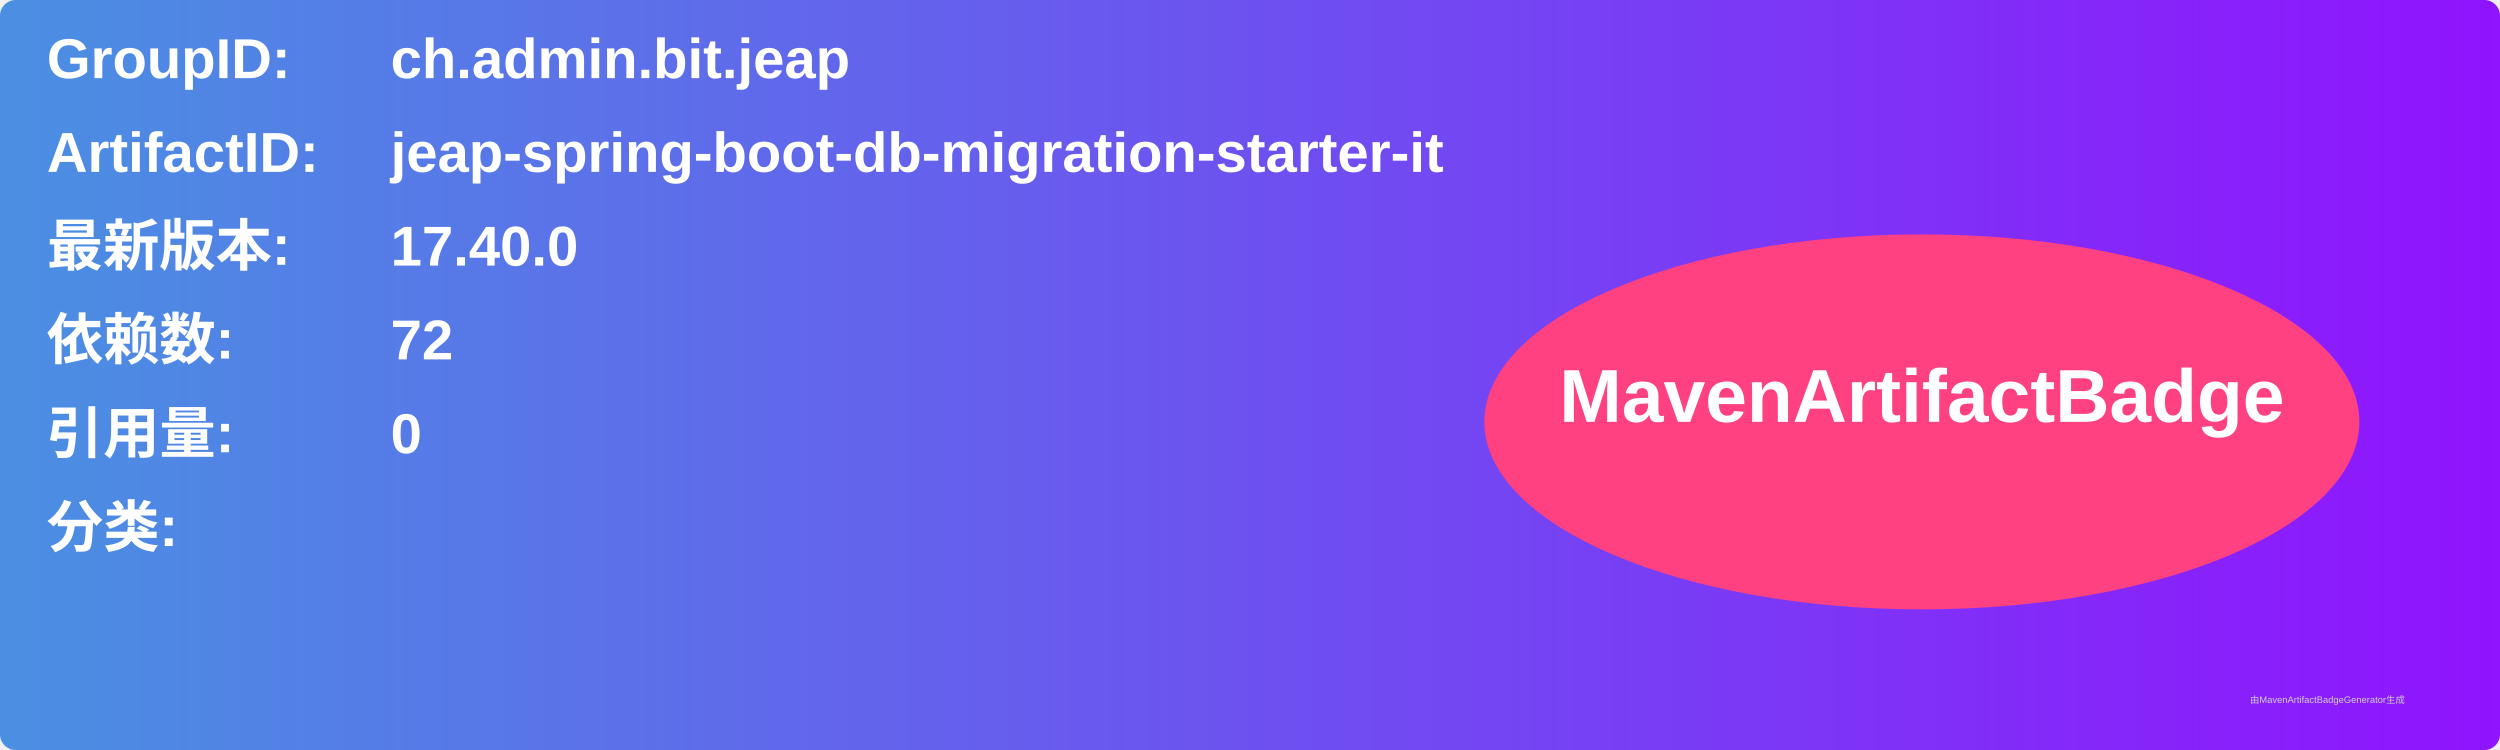
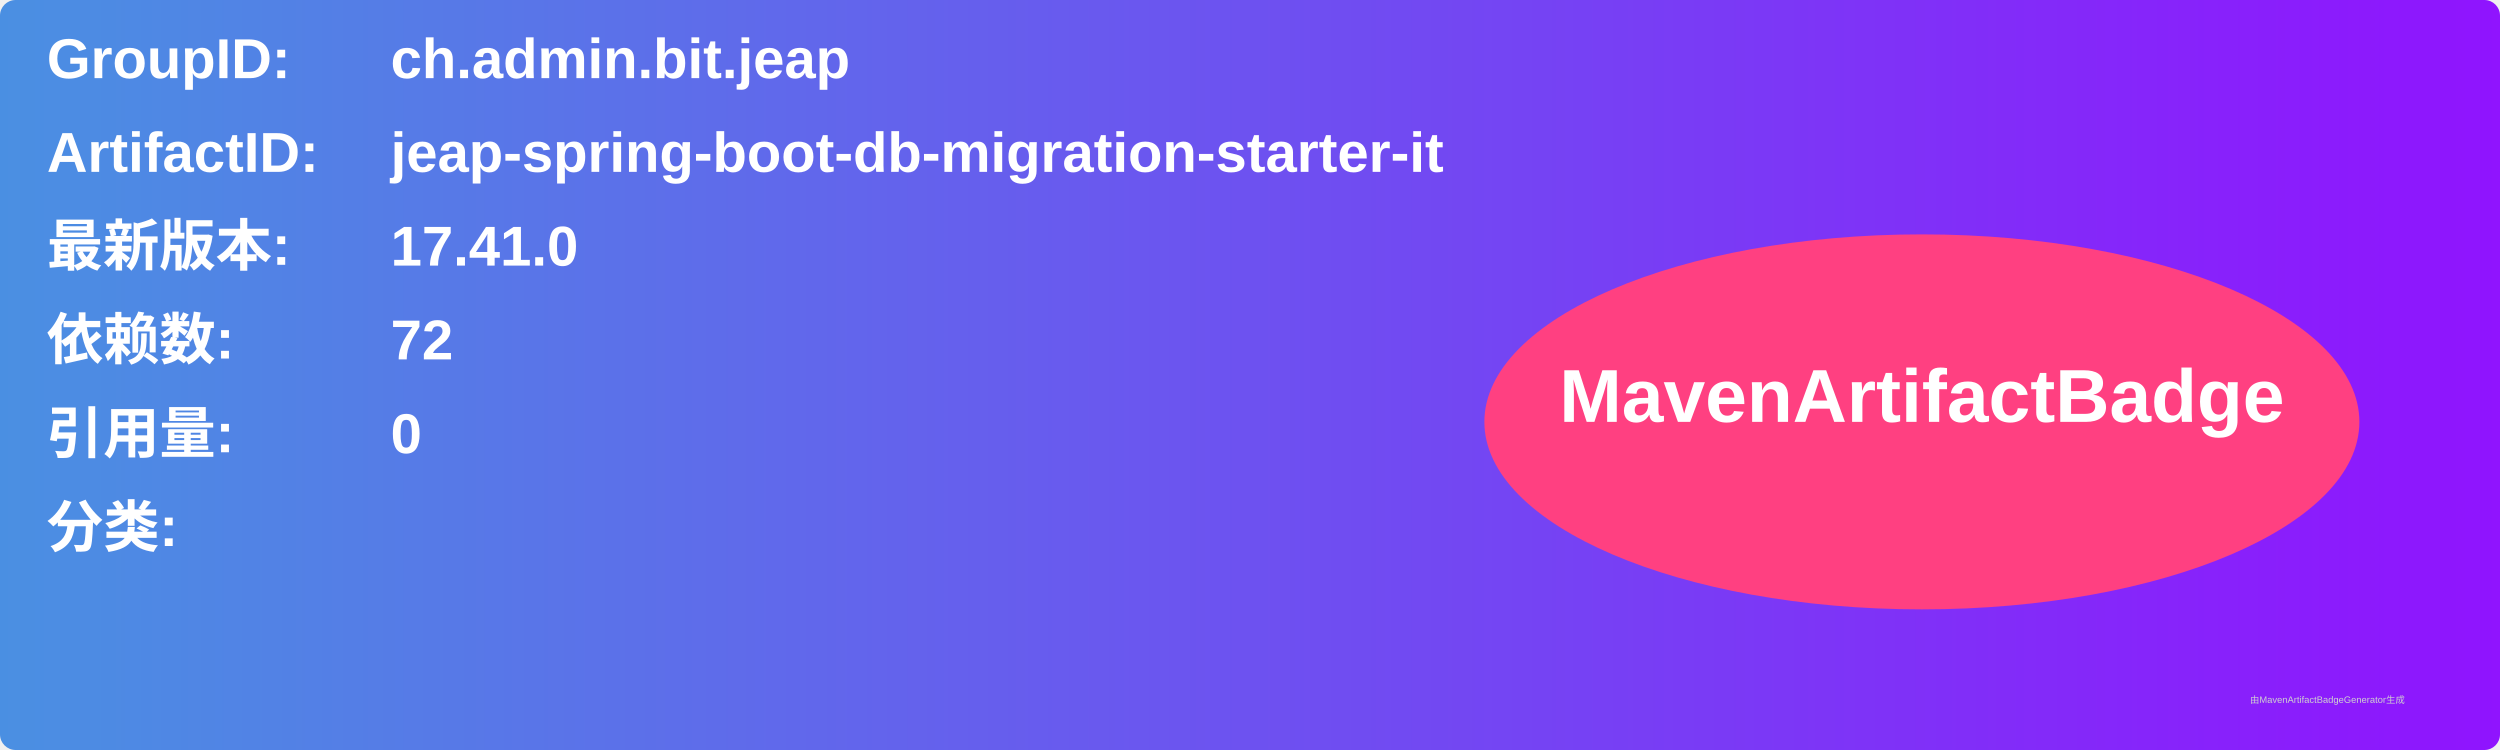
<svg xmlns="http://www.w3.org/2000/svg" width="800" height="240" viewBox="0 0 800 240">
  <linearGradient id="grad" x1="0%" y1="0%" x2="100%" y2="0%">
    <stop offset="0%" stop-color="#4a90e2" />
    <stop offset="100%" stop-color="#9013fe" />
  </linearGradient>
  <rect width="100%" height="100%" rx="5" ry="5" fill="url(#grad)" />
  <g transform="translate(15, 15)">
    <text x="0" y="10" font-family="Arial" font-size="18" fill="white" font-weight="bold" width="260">GroupID:</text>
    <text x="110" y="10" font-family="Arial" font-size="18" fill="white" font-weight="bold" width="460">ch.admin.bit.jeap</text>
    <text x="0" y="40" font-family="Arial" font-size="18" fill="white" font-weight="bold" width="260">ArtifactID:</text>
    <text x="110" y="40" font-family="Arial" font-size="18" fill="white" font-weight="bold" width="460">jeap-spring-boot-db-migration-starter-it</text>
    <text x="0" y="70" font-family="Arial" font-size="18" fill="white" font-weight="bold">最新版本:</text>
    <text x="110" y="70" font-family="Arial" font-size="18" fill="white" font-weight="bold">
-       <tspan font-weight="bold">17.40.0</tspan>
+       <tspan font-weight="bold">17.41.0</tspan>
    </text>
    <text x="0" y="100" font-family="Arial" font-size="18" fill="white" font-weight="bold">依赖数: </text>
    <text x="110" y="100" font-family="Arial" font-size="18" fill="white">
      <tspan font-weight="bold">72</tspan>
    </text>
    <text x="0" y="130" font-family="Arial" font-size="18" fill="white" font-weight="bold">引用量: </text>
    <text x="110" y="130" font-family="Arial" font-size="18" fill="white">
      <tspan font-weight="bold">0</tspan>
    </text>
    <text x="0" y="160" font-family="Arial" font-size="18" fill="white" font-weight="bold">分类:</text>
    <text x="10" y="190" font-family="Arial" font-size="10" fill="white">
      <tspan font-weight="bold" />
    </text>
    <ellipse cx="600" cy="120" rx="140" ry="60" fill="#ff4081" />
    <text x="600" y="120" text-anchor="middle" font-family="Arial" font-size="24" fill="white" font-weight="bold">MavenArtifactBadge</text>
  </g>
  <text x="720" y="225" font-family="Arial" font-size="3" fill="#d0d0d0">由MavenArtifactBadgeGenerator生成</text>
</svg>
